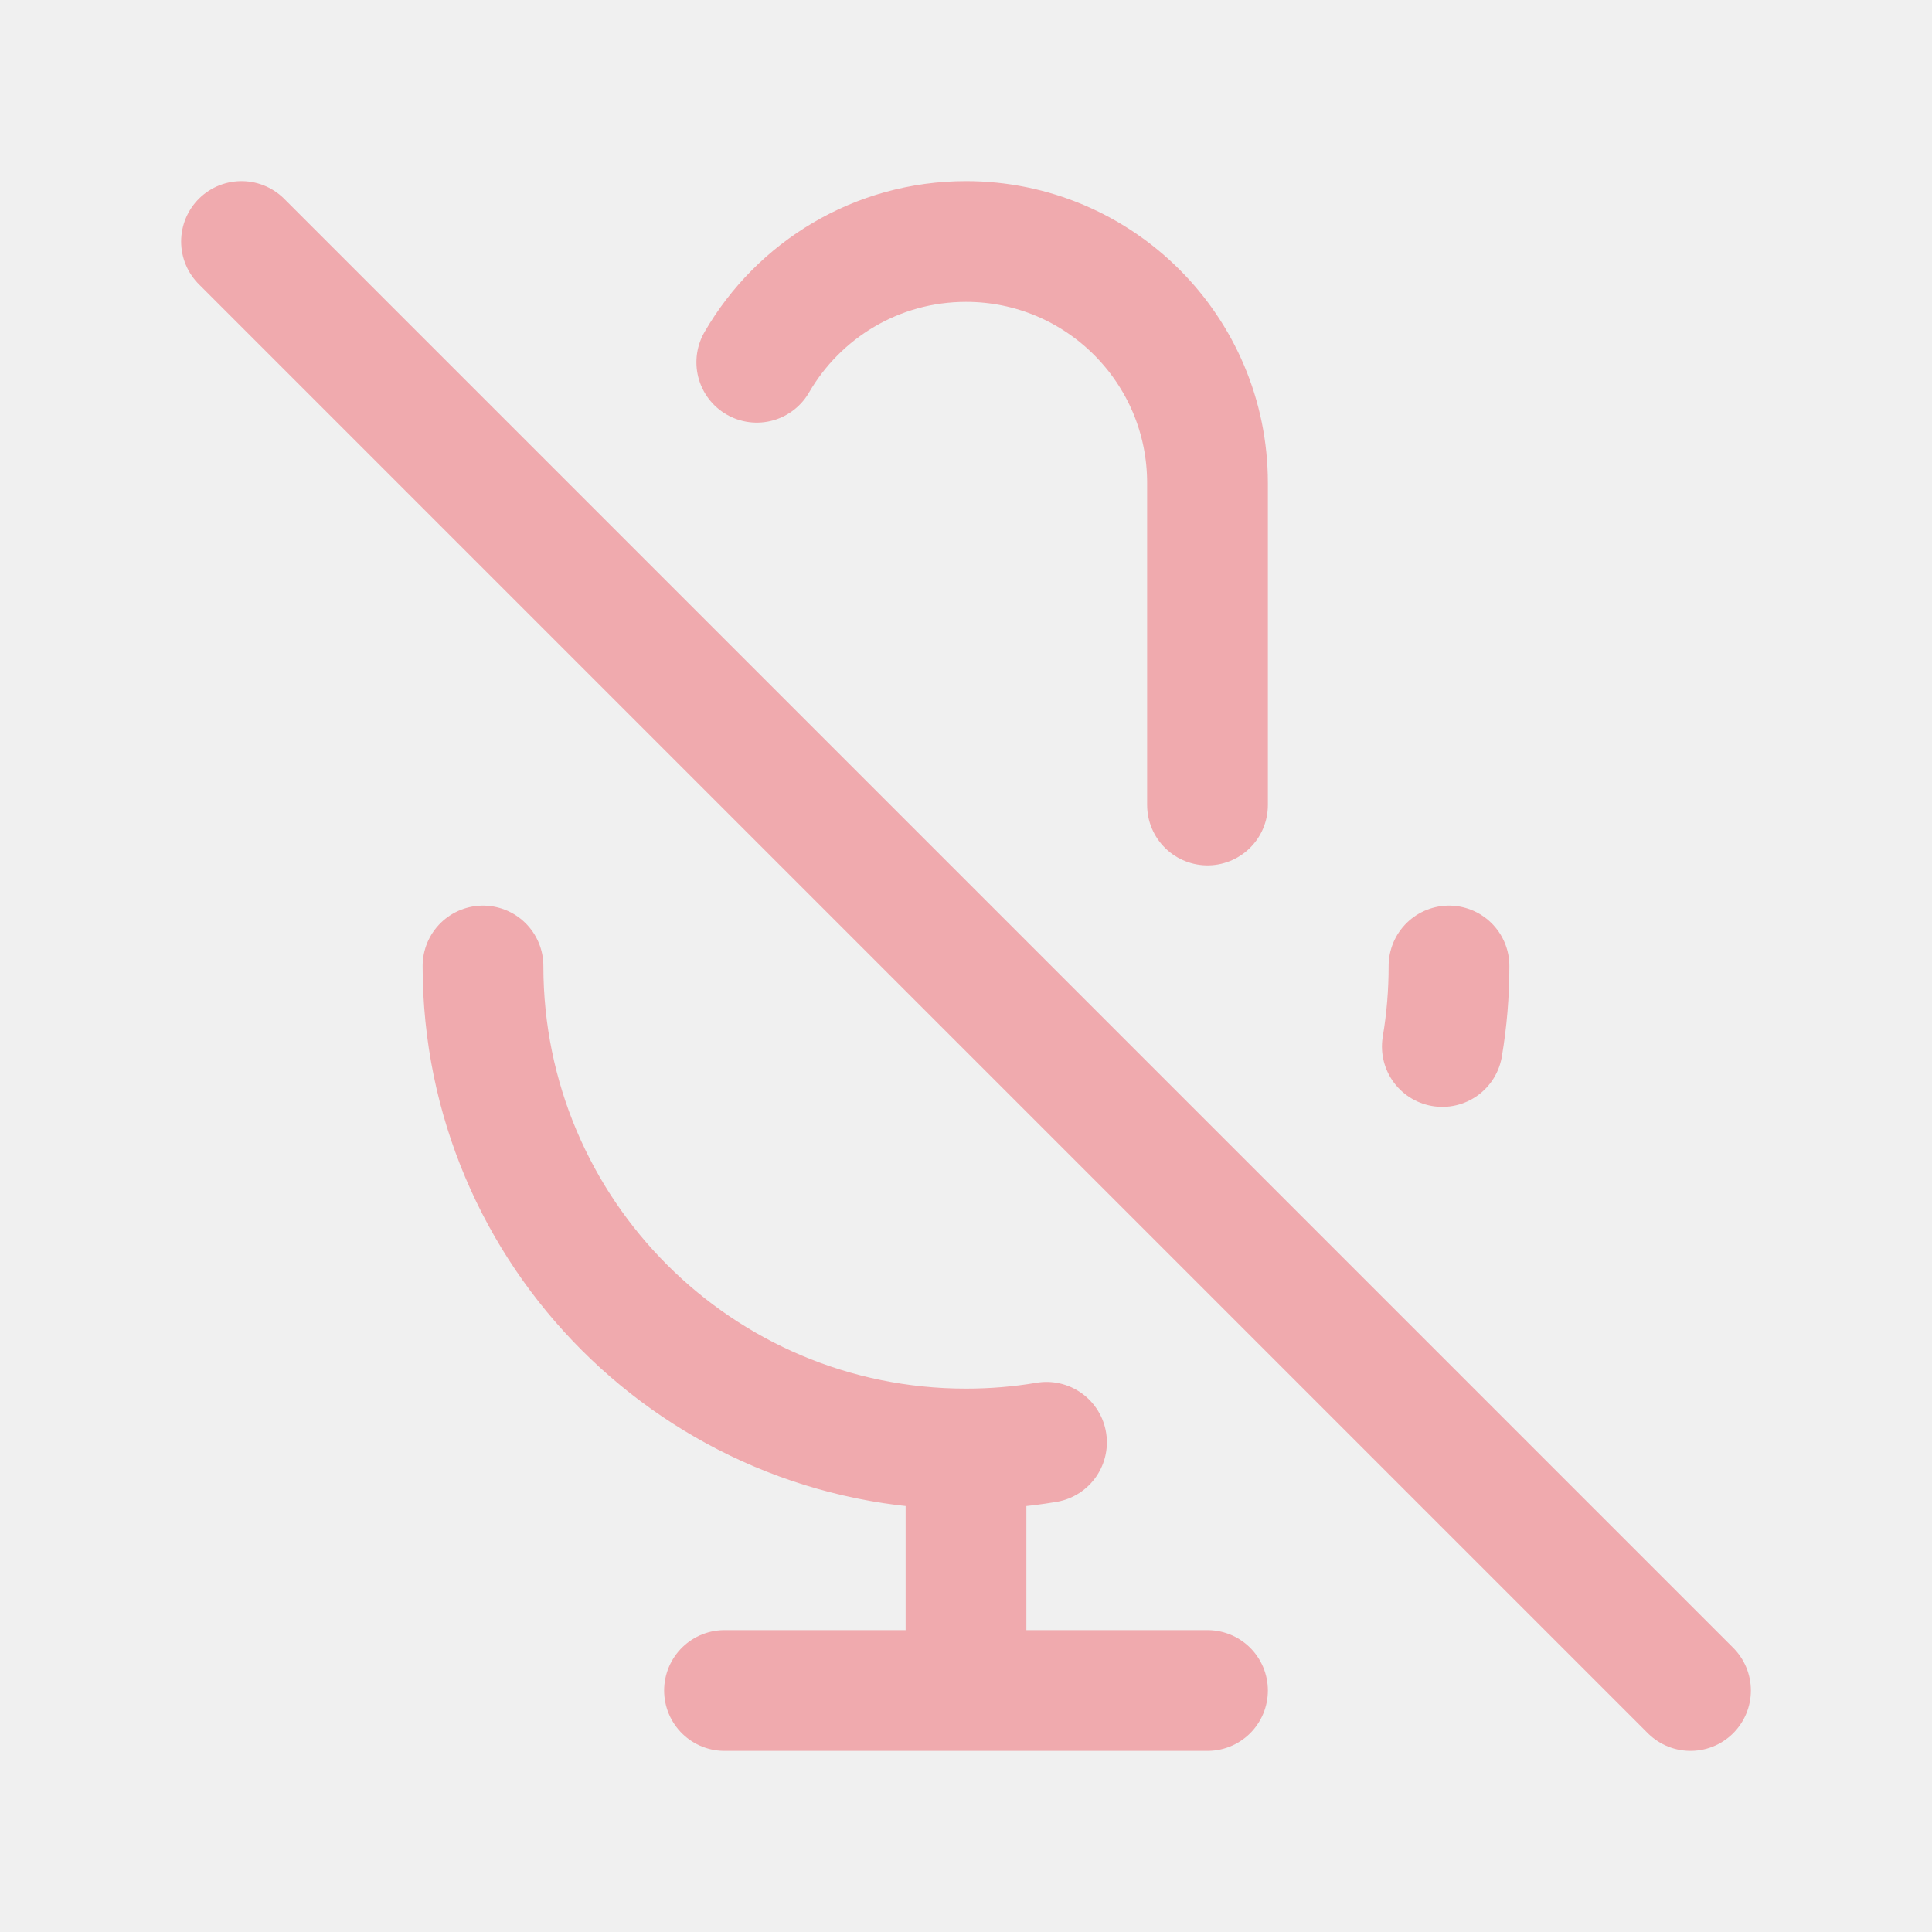
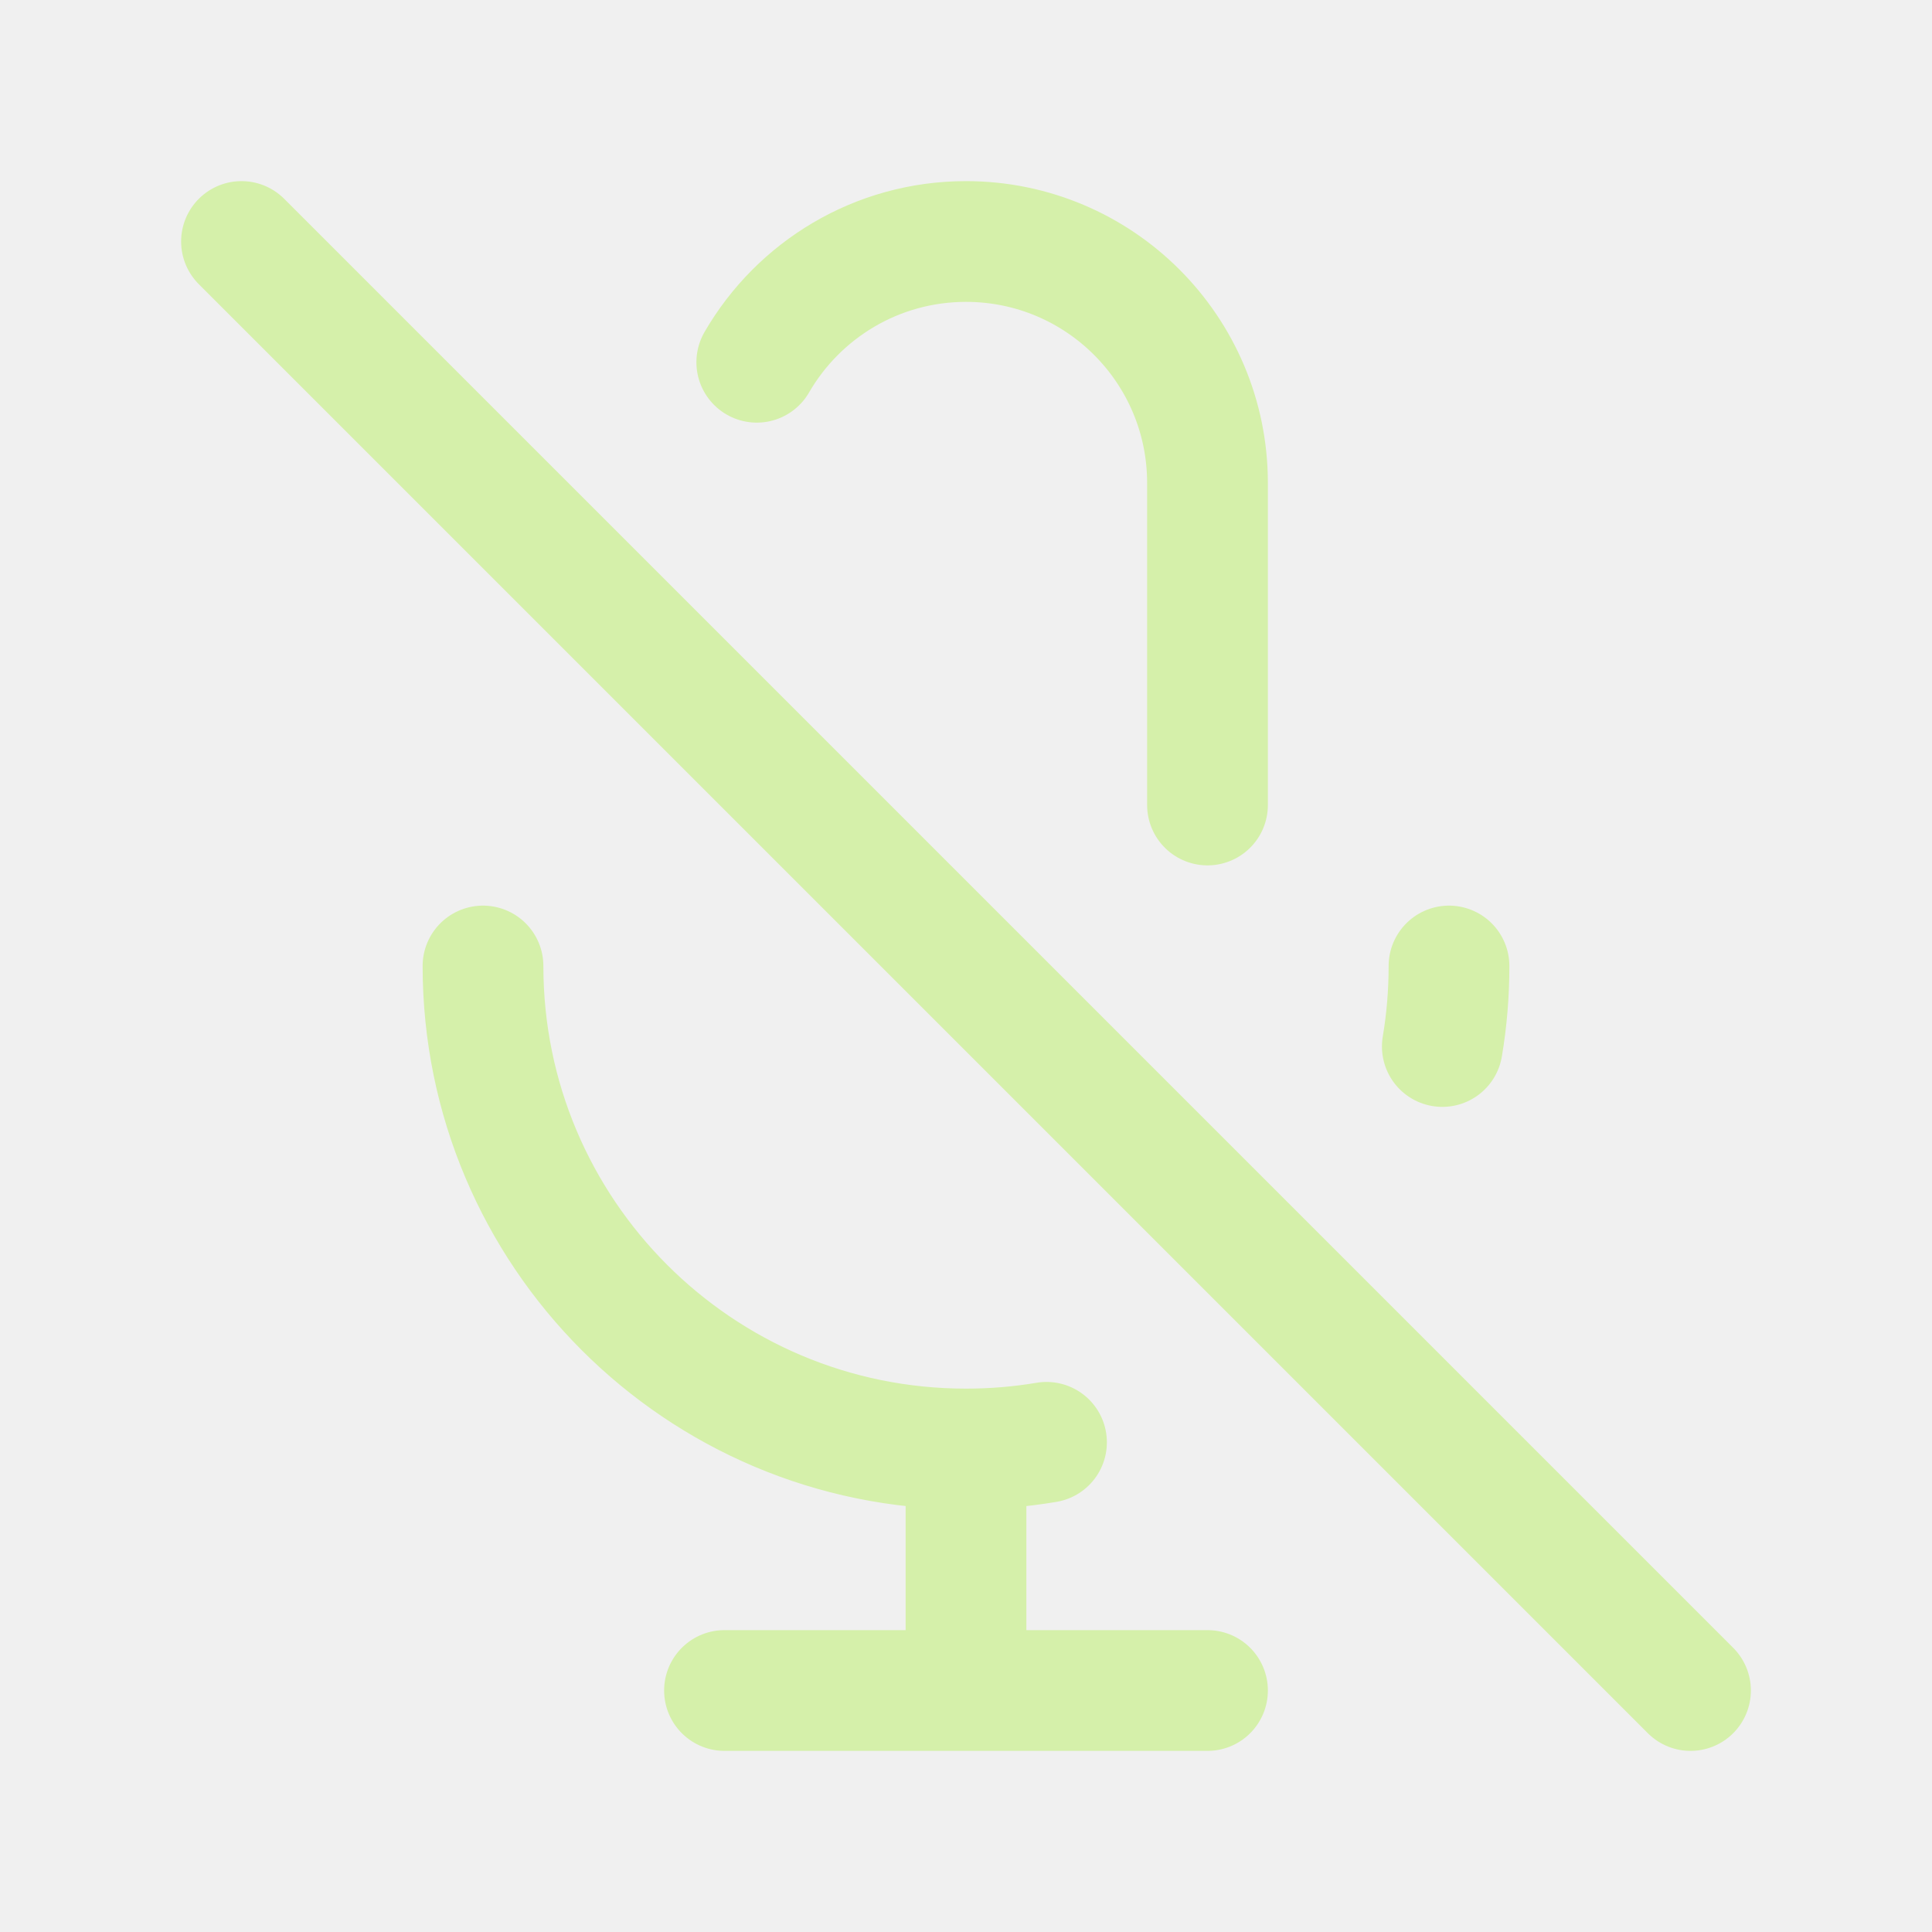
<svg width="120px" height="120px" viewBox="0 0 24 24" fill="none">
  <g id="bgCarrier" stroke-width="0" />
  <g id="tracerCarrier" stroke-linecap="round" stroke-linejoin="round" />
  <g id="iconCarrier">
-     <path d="M9.401 4.5C9.92 3.603 10.89 3 12 3C13.657 3 15 4.343 15 6V10M18 12C18 12.341 17.972 12.675 17.917 13M3 3L21 21M12 18C8.686 18 6 15.314 6 12M12 18C12.341 18 12.675 17.972 13 17.917M12 18V21M12 21H15M12 21H9" stroke="#F0AAAE" stroke-width="1.5" stroke-linecap="round" stroke-linejoin="round" style="--darkreader-inline-stroke: #ffffff;" data-darkreader-inline-stroke="" />
+     <path d="M9.401 4.5C9.92 3.603 10.89 3 12 3C13.657 3 15 4.343 15 6V10M18 12C18 12.341 17.972 12.675 17.917 13M3 3L21 21M12 18C8.686 18 6 15.314 6 12M12 18C12.341 18 12.675 17.972 13 17.917M12 18V21M12 21H15M12 21H9" stroke="#D5F0AA" stroke-width="1.5" stroke-linecap="round" stroke-linejoin="round" style="--darkreader-inline-stroke: #ffffff;" data-darkreader-inline-stroke="" />
  </g>
</svg>
